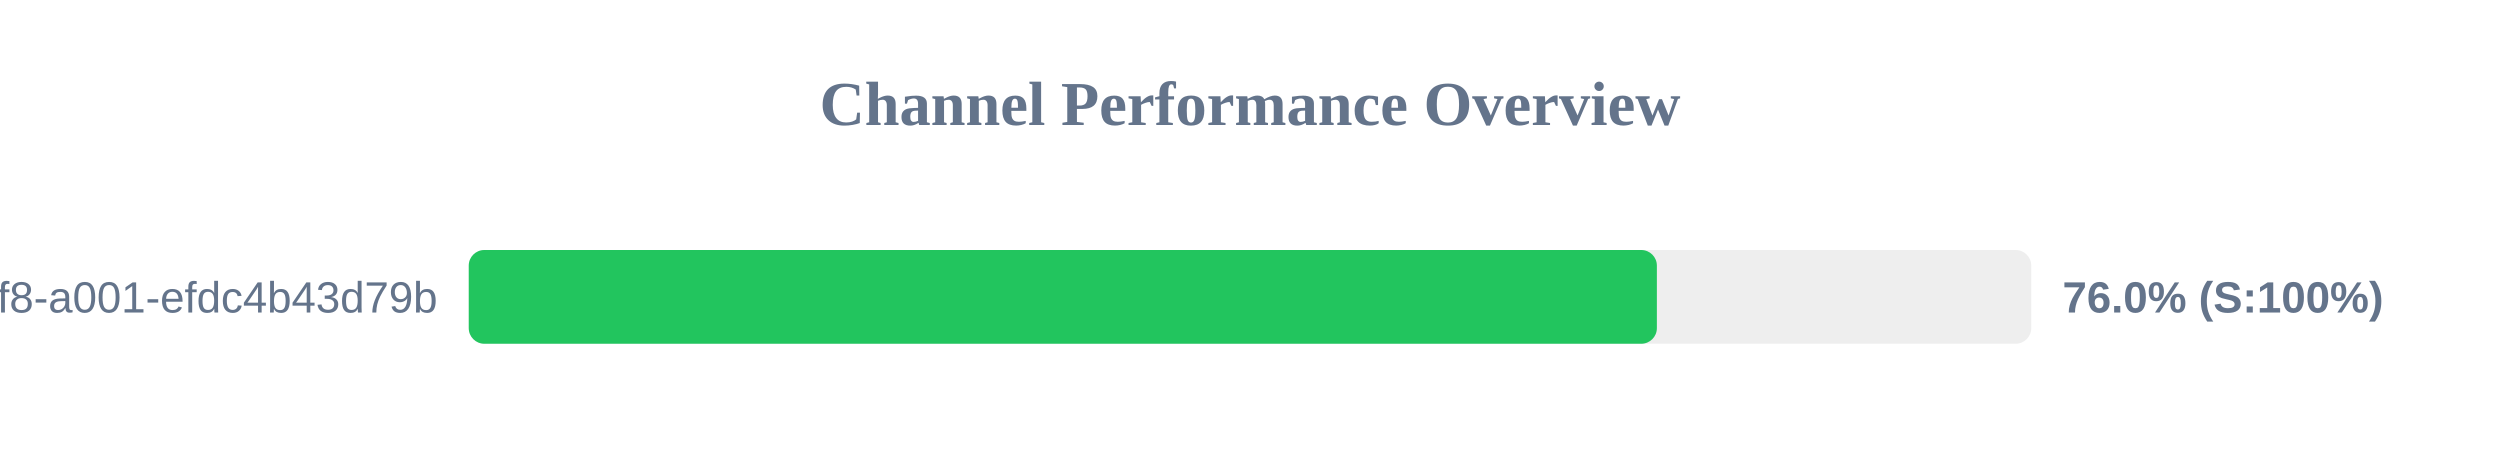
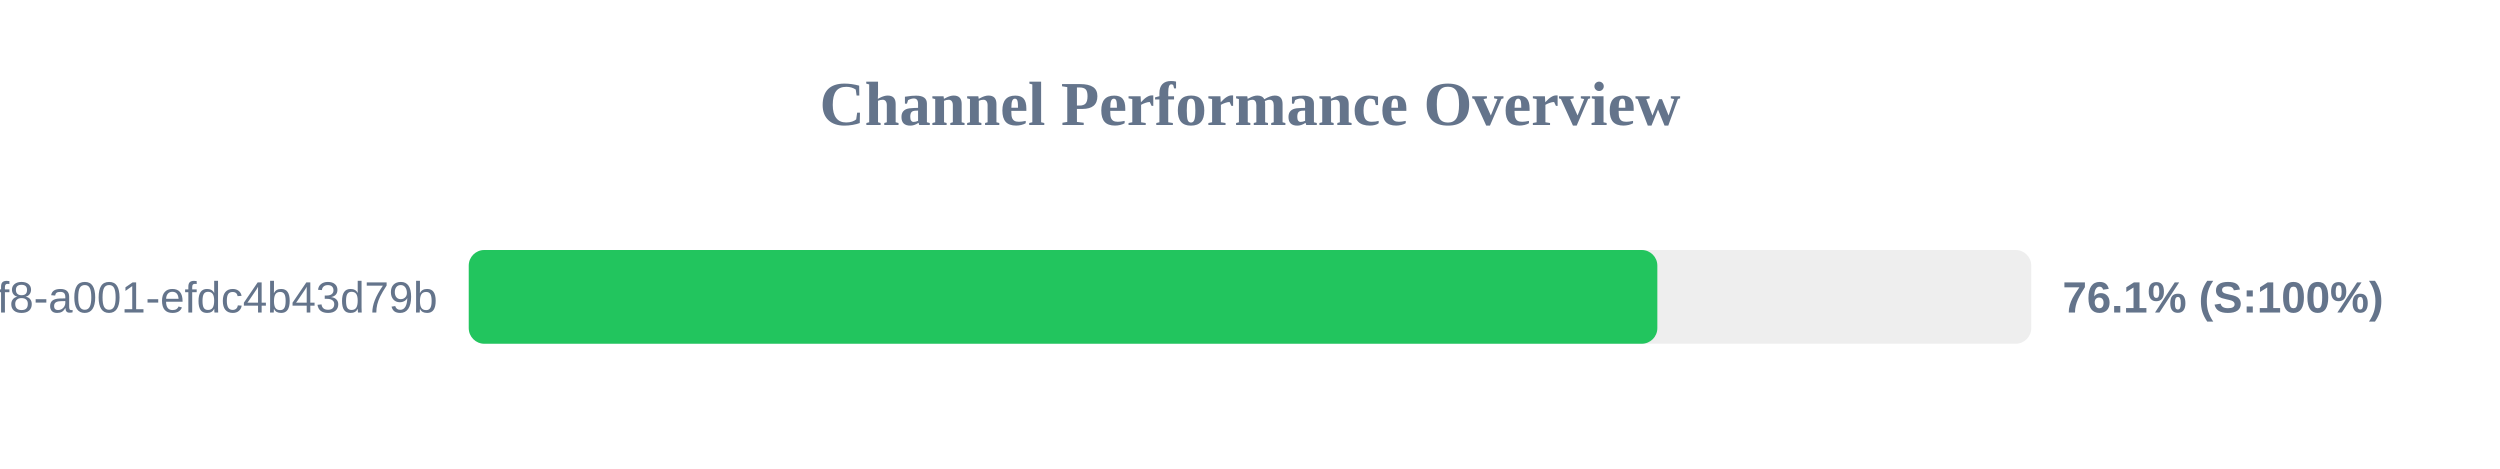
<svg xmlns="http://www.w3.org/2000/svg" width="800" height="150" version="1.1">
  <style>
        .row { font: 14px Arial; fill: #64748b; }
        .score { font: bold 14px Arial; fill: #64748b; }
    </style>
  <text x="400" y="40" text-anchor="middle" font-size="20px" font-weight="bold" fill="#64748b">Channel Performance Overview</text>
  <rect x="150" y="80" width="500" height="30" fill="#eee" rx="5" />
-   <rect x="150" y="80" width="380.2" height="30" fill="#22c55e" rx="5" />
+   <rect x="150" y="80" width="380.35" height="30" fill="#22c55e" rx="5" />
  <text x="140" y="100" text-anchor="end" class="row">?uuid=1fdb6b30-5371-4ff8-a001-efdc4b43d79b</text>
-   <text x="660" y="100" text-anchor="start" class="score">76.0% (S:100%)</text>
+   <text x="660" y="100" text-anchor="start" class="score">76.1% (S:100%)</text>
</svg>
